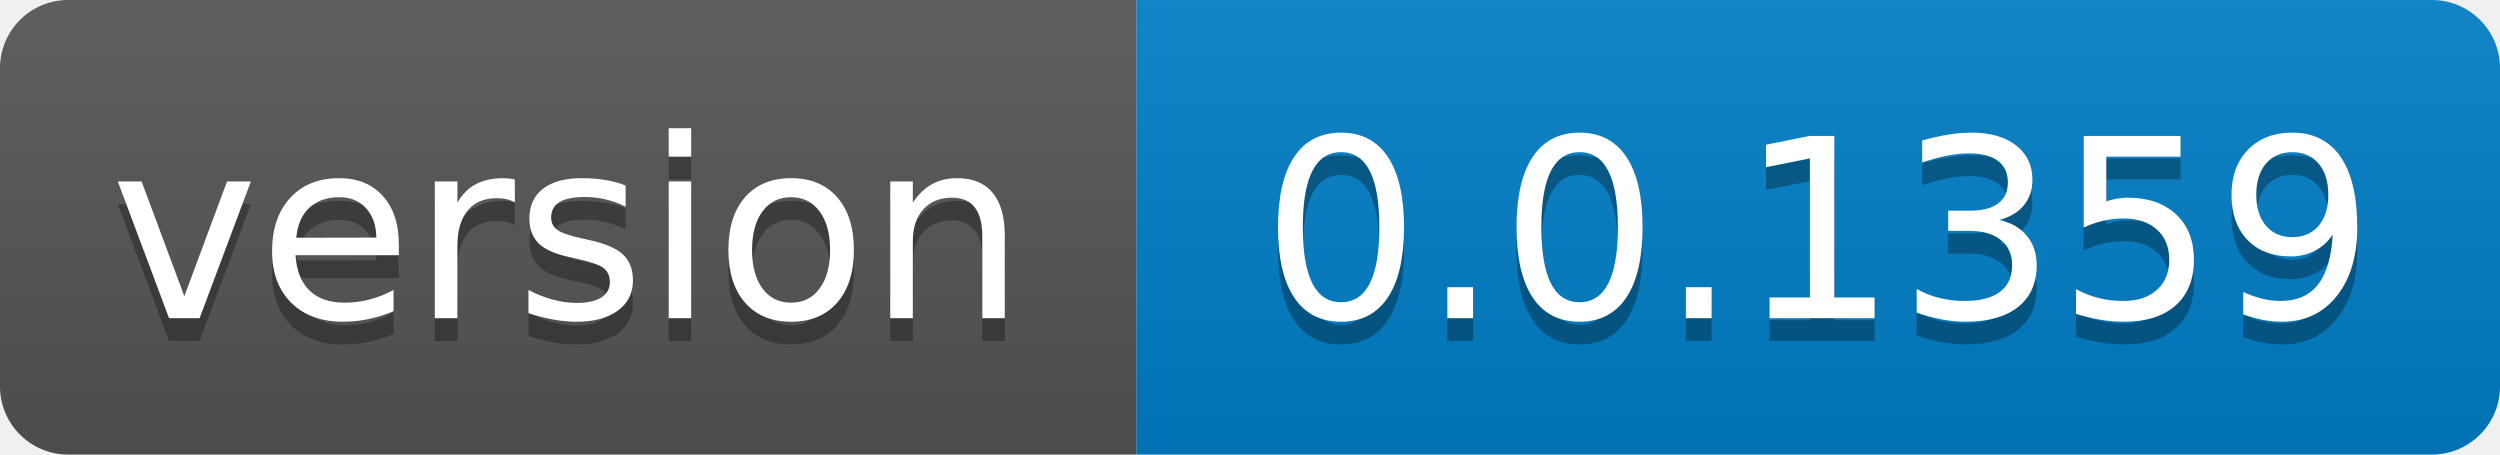
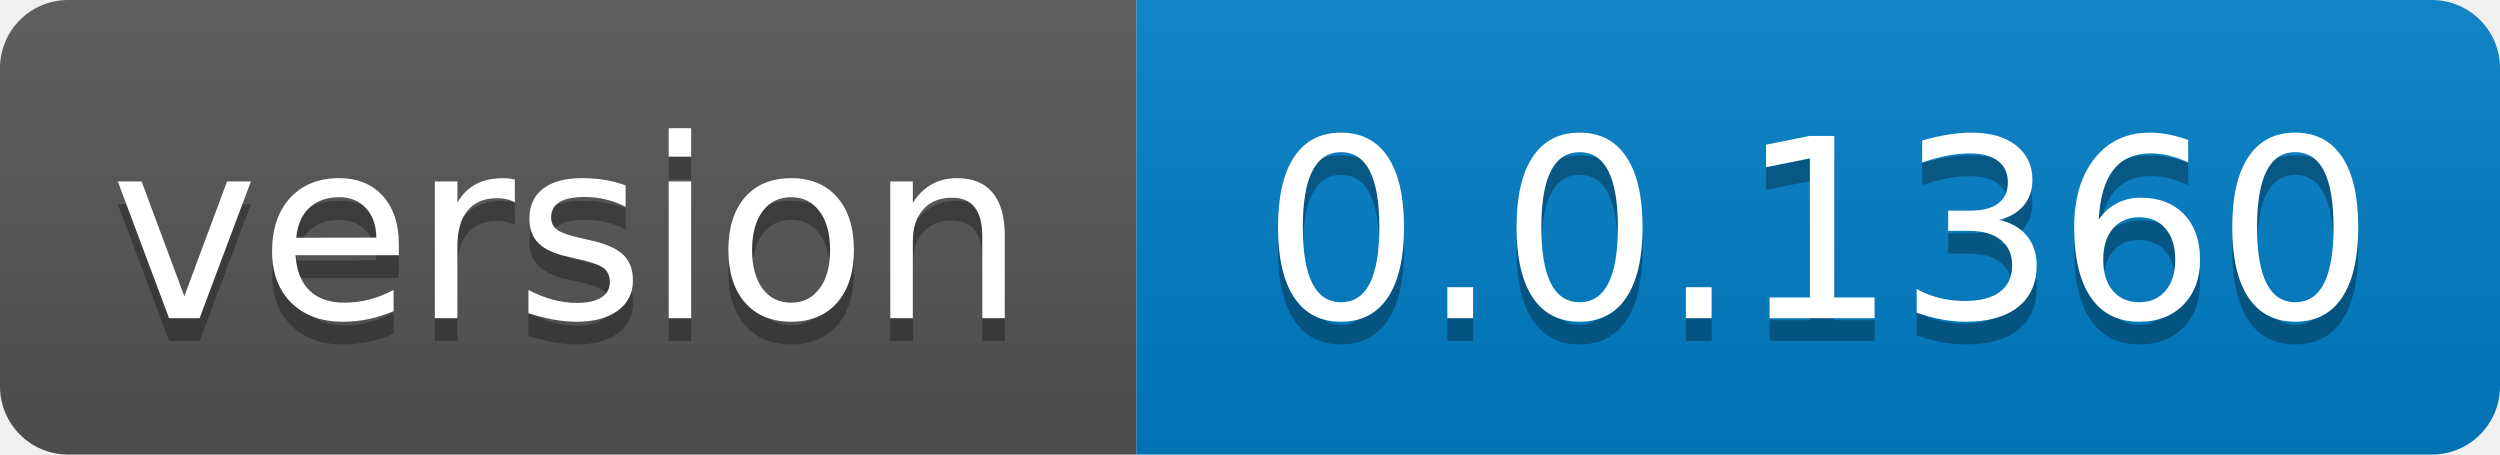
- <svg xmlns="http://www.w3.org/2000/svg" width="110" height="20" role="img" aria-label="version: 0.0.1359">
+ <svg xmlns="http://www.w3.org/2000/svg" width="110" height="20" role="img" aria-label="version: 0.0.1360">
  <linearGradient id="s" x2="0" y2="100%">
    <stop offset="0" stop-color="#bbb" stop-opacity=".1" />
    <stop offset="1" stop-opacity=".1" />
  </linearGradient>
  <clipPath id="r">
    <rect width="110" height="20" rx="3" fill="#fff" />
  </clipPath>
  <g clip-path="url(#r)">
    <rect width="50" height="20" fill="#555" />
    <rect x="50" width="60" height="20" fill="#007ec6" />
    <rect width="110" height="20" fill="url(#s)" />
  </g>
  <g fill="#fff" text-anchor="middle" font-family="Verdana,Geneva,DejaVu Sans,sans-serif" text-rendering="geometricPrecision" font-size="110">
    <text aria-hidden="true" x="250.0" transform="scale(.1)" textLength="400" y="150" fill="#010101" fill-opacity=".3">version</text>
    <text x="250.0" transform="scale(.1)" textLength="400" y="140" fill="#fff">version</text>
-     <text aria-hidden="true" x="800.0" transform="scale(.1)" textLength="500" y="150" fill="#010101" fill-opacity=".3">0.0.1359</text>
-     <text x="800.0" transform="scale(.1)" textLength="500" y="140" fill="#fff">0.0.1359</text>
+     <text aria-hidden="true" x="800.0" transform="scale(.1)" textLength="500" y="150" fill="#010101" fill-opacity=".3">0.0.1360</text>
+     <text x="800.0" transform="scale(.1)" textLength="500" y="140" fill="#fff">0.0.1360</text>
  </g>
</svg>
